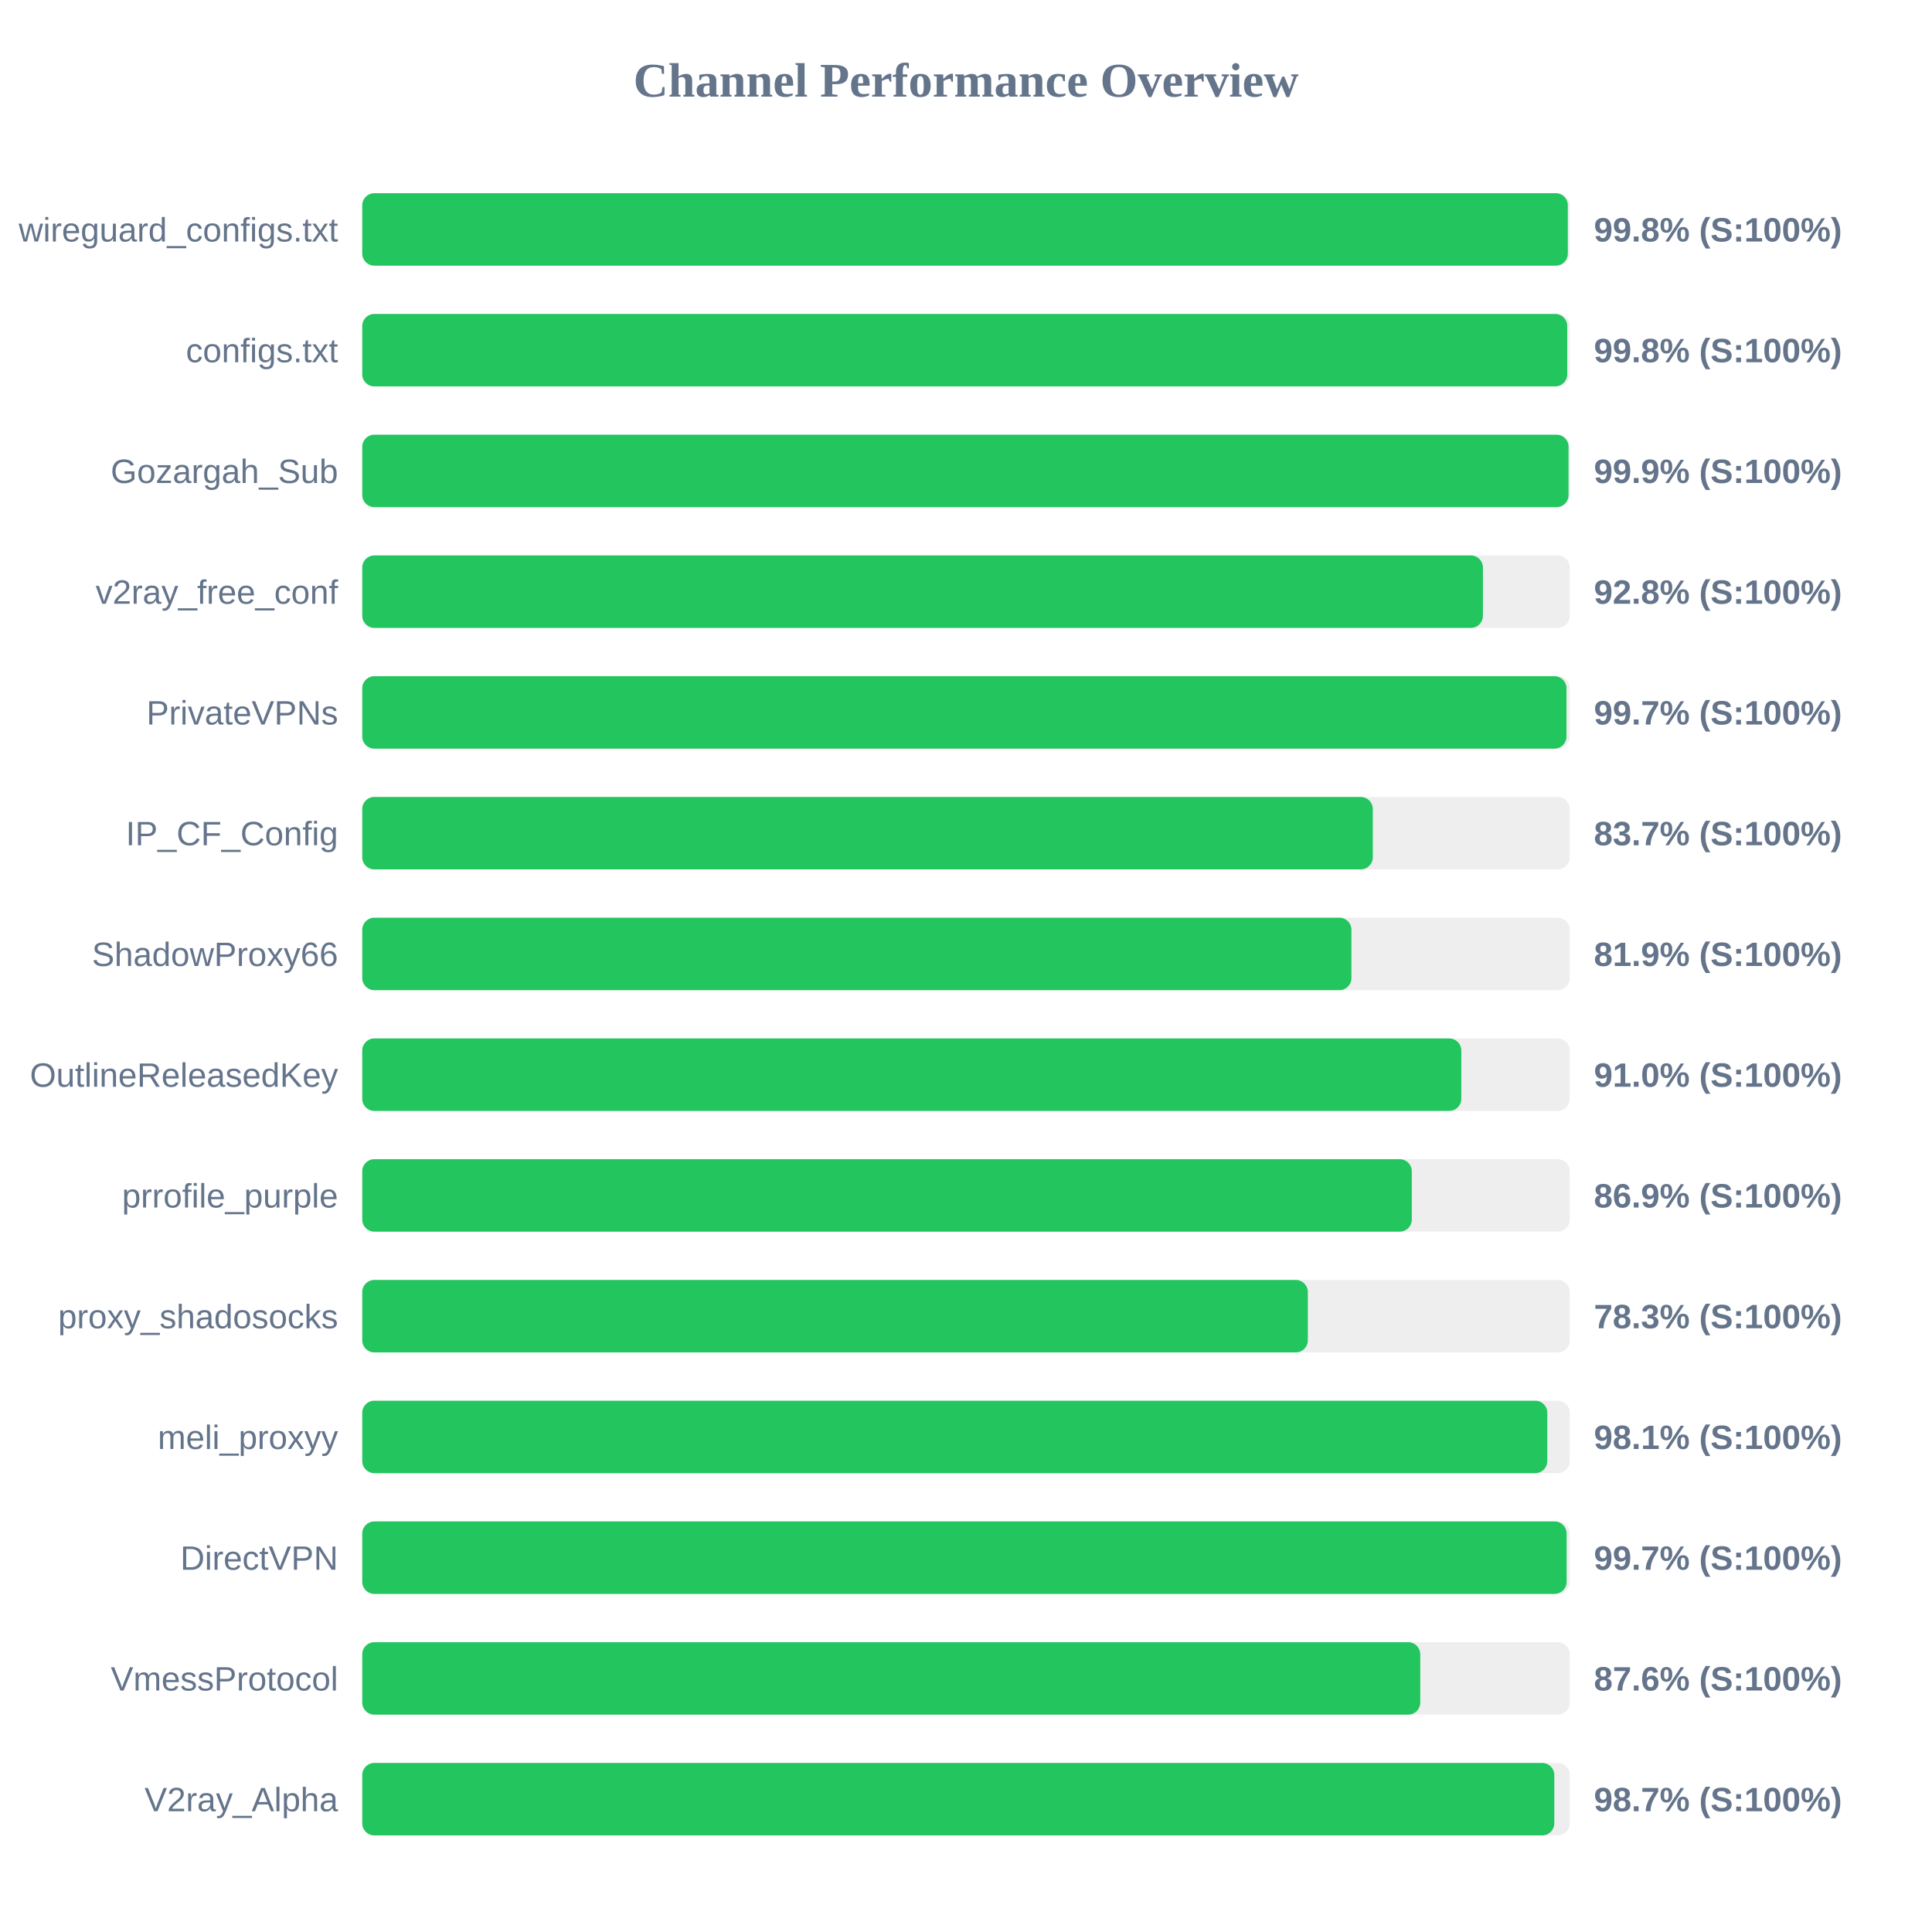
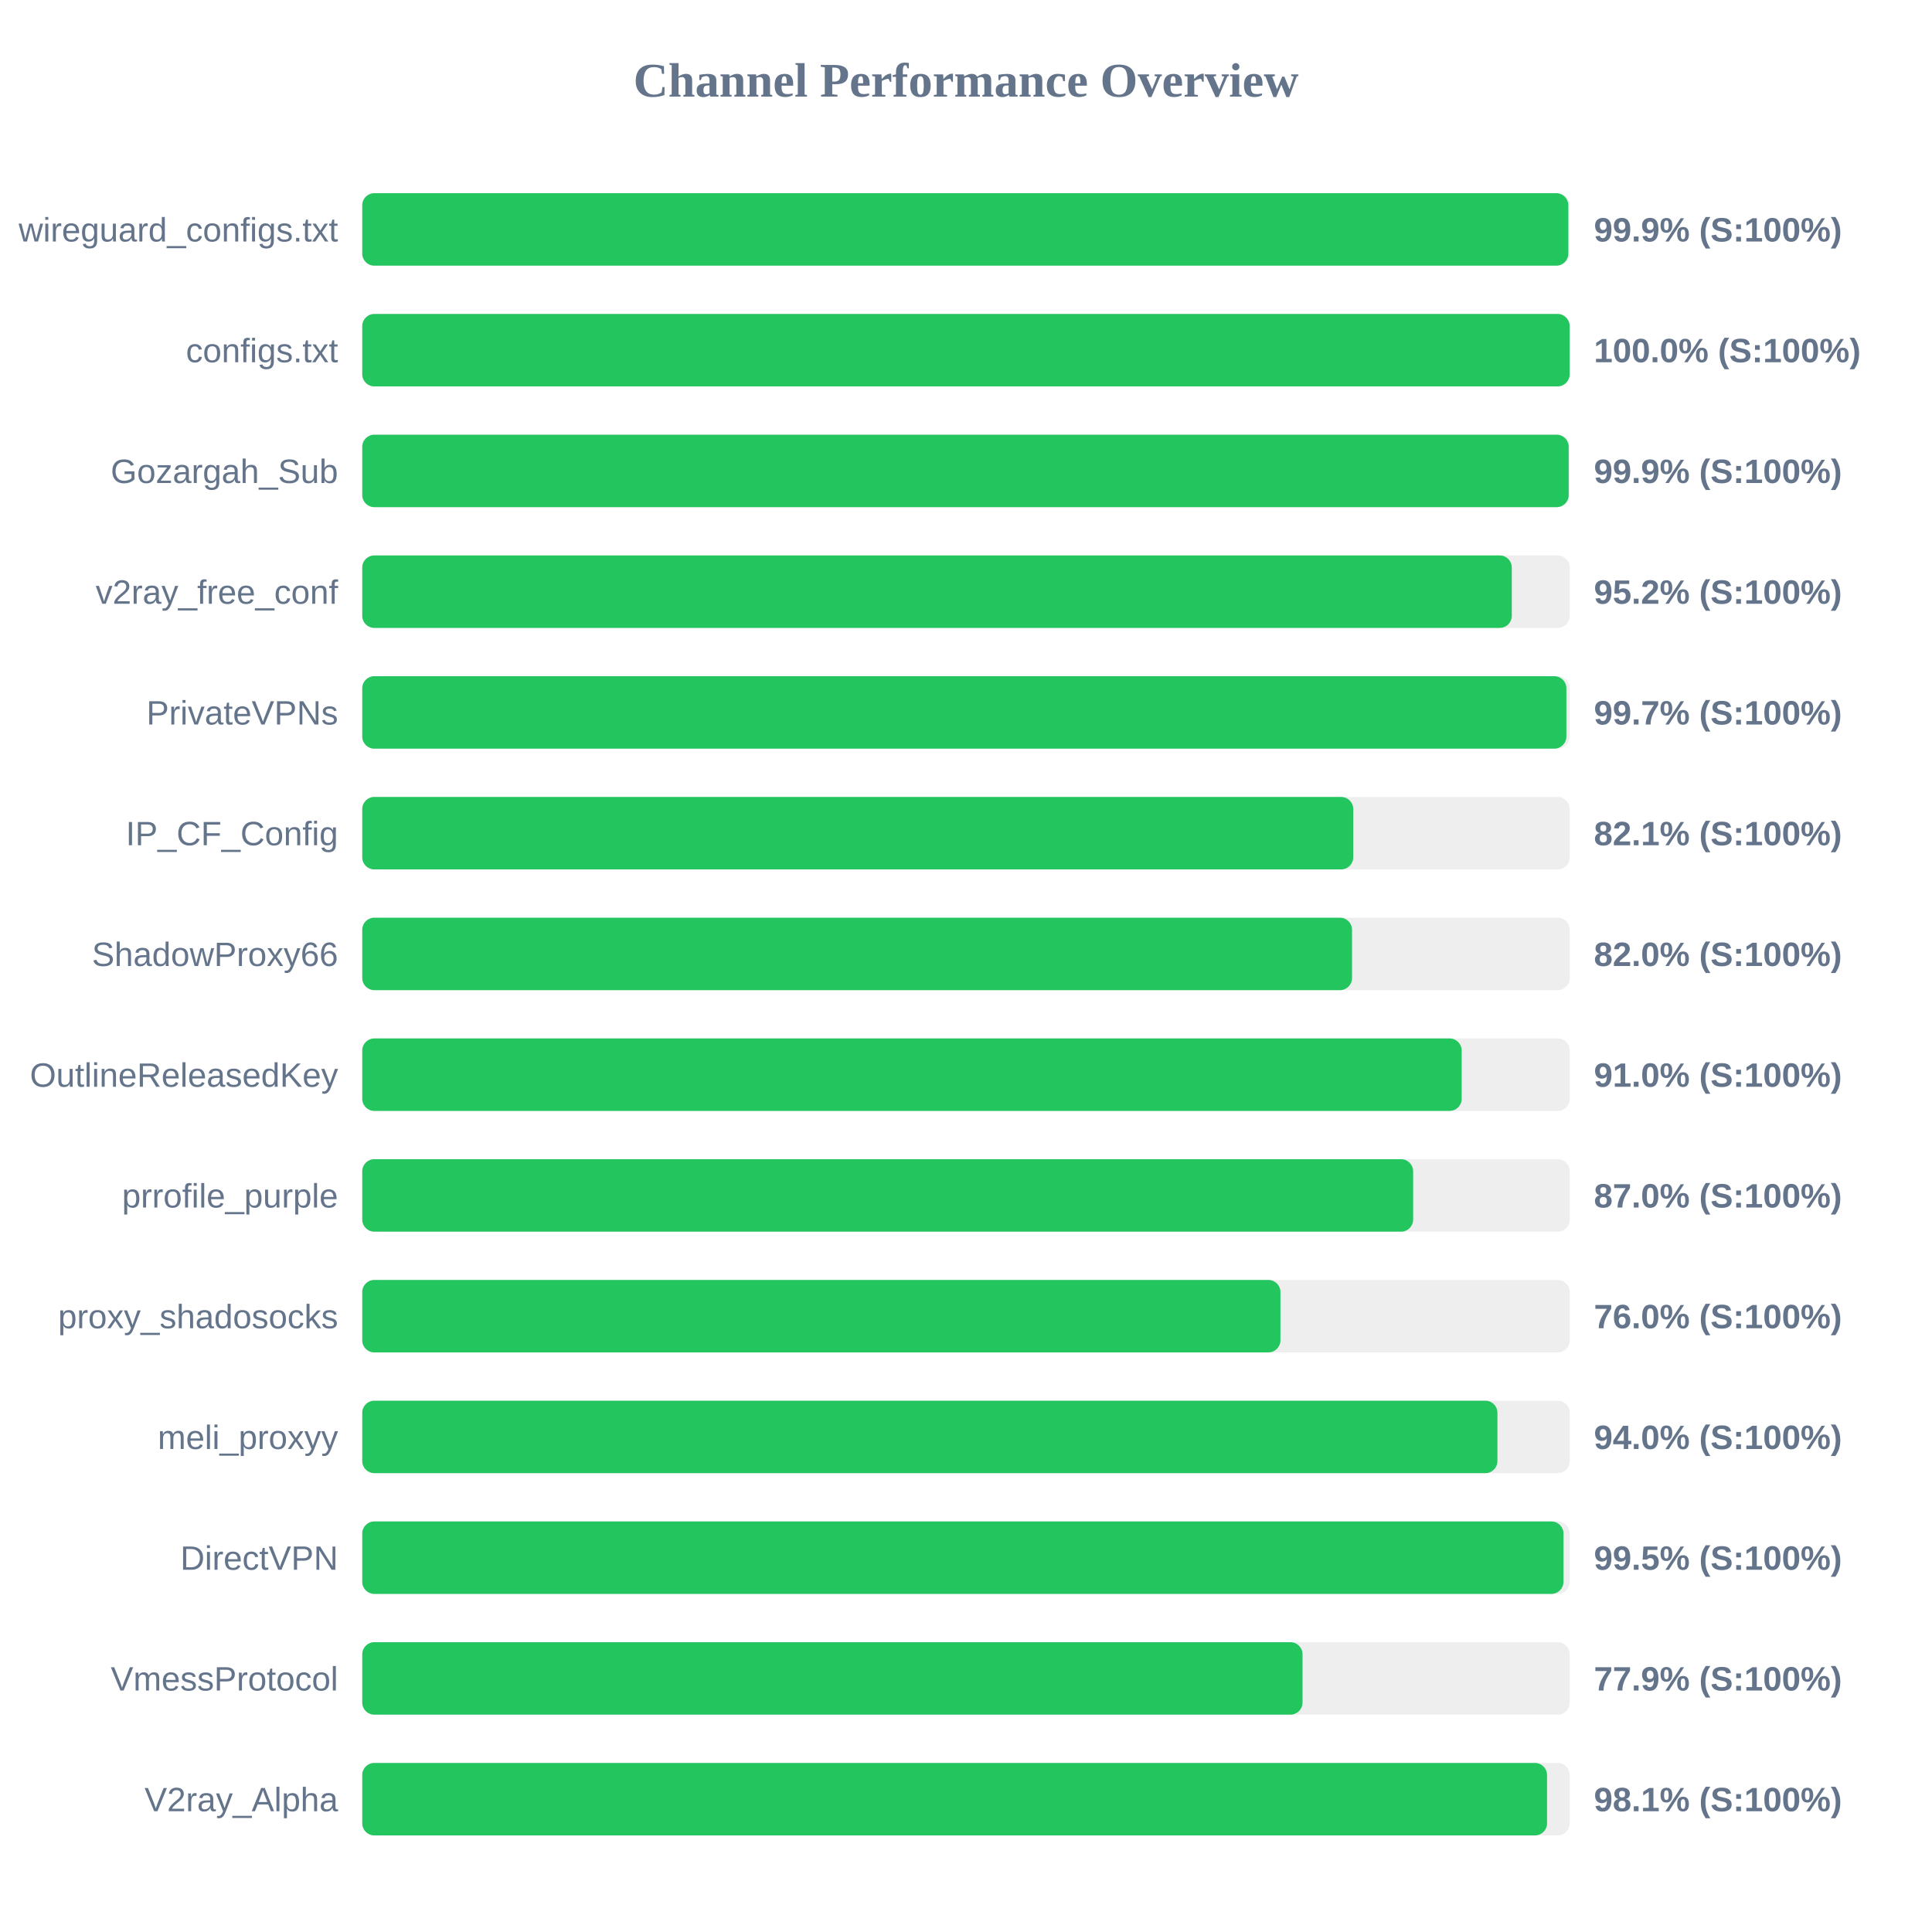
<svg xmlns="http://www.w3.org/2000/svg" width="800" height="800" version="1.1">
  <style>
        .row { font: 14px Arial; fill: #64748b; }
        .score { font: bold 14px Arial; fill: #64748b; }
    </style>
  <text x="400" y="40" text-anchor="middle" font-size="20px" font-weight="bold" fill="#64748b">Channel Performance Overview</text>
  <rect x="150" y="80" width="500" height="30" fill="#eee" rx="5" />
-   <rect x="150" y="80" width="499.2" height="30" fill="#22c55e" rx="5" />
+   <rect x="150" y="80" width="499.4" height="30" fill="#22c55e" rx="5" />
  <text x="140" y="100" text-anchor="end" class="row">wireguard_configs.txt</text>
-   <text x="660" y="100" text-anchor="start" class="score">99.8% (S:100%)</text>
+   <text x="660" y="100" text-anchor="start" class="score">99.9% (S:100%)</text>
  <rect x="150" y="130" width="500" height="30" fill="#eee" rx="5" />
-   <rect x="150" y="130" width="498.95" height="30" fill="#22c55e" rx="5" />
+   <rect x="150" y="130" width="499.95" height="30" fill="#22c55e" rx="5" />
  <text x="140" y="150" text-anchor="end" class="row">configs.txt</text>
-   <text x="660" y="150" text-anchor="start" class="score">99.8% (S:100%)</text>
+   <text x="660" y="150" text-anchor="start" class="score">100.0% (S:100%)</text>
  <rect x="150" y="180" width="500" height="30" fill="#eee" rx="5" />
-   <rect x="150" y="180" width="499.5" height="30" fill="#22c55e" rx="5" />
+   <rect x="150" y="180" width="499.55" height="30" fill="#22c55e" rx="5" />
  <text x="140" y="200" text-anchor="end" class="row">Gozargah_Sub</text>
  <text x="660" y="200" text-anchor="start" class="score">99.9% (S:100%)</text>
  <rect x="150" y="230" width="500" height="30" fill="#eee" rx="5" />
-   <rect x="150" y="230" width="464.05" height="30" fill="#22c55e" rx="5" />
+   <rect x="150" y="230" width="476.0" height="30" fill="#22c55e" rx="5" />
  <text x="140" y="250" text-anchor="end" class="row">v2ray_free_conf</text>
-   <text x="660" y="250" text-anchor="start" class="score">92.8% (S:100%)</text>
+   <text x="660" y="250" text-anchor="start" class="score">95.2% (S:100%)</text>
  <rect x="150" y="280" width="500" height="30" fill="#eee" rx="5" />
-   <rect x="150" y="280" width="498.65" height="30" fill="#22c55e" rx="5" />
+   <rect x="150" y="280" width="498.6" height="30" fill="#22c55e" rx="5" />
  <text x="140" y="300" text-anchor="end" class="row">PrivateVPNs</text>
  <text x="660" y="300" text-anchor="start" class="score">99.7% (S:100%)</text>
  <rect x="150" y="330" width="500" height="30" fill="#eee" rx="5" />
-   <rect x="150" y="330" width="418.45" height="30" fill="#22c55e" rx="5" />
+   <rect x="150" y="330" width="410.35" height="30" fill="#22c55e" rx="5" />
  <text x="140" y="350" text-anchor="end" class="row">IP_CF_Config</text>
-   <text x="660" y="350" text-anchor="start" class="score">83.7% (S:100%)</text>
+   <text x="660" y="350" text-anchor="start" class="score">82.1% (S:100%)</text>
  <rect x="150" y="380" width="500" height="30" fill="#eee" rx="5" />
-   <rect x="150" y="380" width="409.6" height="30" fill="#22c55e" rx="5" />
+   <rect x="150" y="380" width="409.85" height="30" fill="#22c55e" rx="5" />
  <text x="140" y="400" text-anchor="end" class="row">ShadowProxy66</text>
-   <text x="660" y="400" text-anchor="start" class="score">81.9% (S:100%)</text>
+   <text x="660" y="400" text-anchor="start" class="score">82.0% (S:100%)</text>
  <rect x="150" y="430" width="500" height="30" fill="#eee" rx="5" />
-   <rect x="150" y="430" width="455.1" height="30" fill="#22c55e" rx="5" />
+   <rect x="150" y="430" width="455.25" height="30" fill="#22c55e" rx="5" />
  <text x="140" y="450" text-anchor="end" class="row">OutlineReleasedKey</text>
  <text x="660" y="450" text-anchor="start" class="score">91.0% (S:100%)</text>
  <rect x="150" y="480" width="500" height="30" fill="#eee" rx="5" />
-   <rect x="150" y="480" width="434.6" height="30" fill="#22c55e" rx="5" />
+   <rect x="150" y="480" width="435.15" height="30" fill="#22c55e" rx="5" />
  <text x="140" y="500" text-anchor="end" class="row">prrofile_purple</text>
-   <text x="660" y="500" text-anchor="start" class="score">86.9% (S:100%)</text>
+   <text x="660" y="500" text-anchor="start" class="score">87.0% (S:100%)</text>
  <rect x="150" y="530" width="500" height="30" fill="#eee" rx="5" />
-   <rect x="150" y="530" width="391.55" height="30" fill="#22c55e" rx="5" />
+   <rect x="150" y="530" width="380.2" height="30" fill="#22c55e" rx="5" />
  <text x="140" y="550" text-anchor="end" class="row">proxy_shadosocks</text>
-   <text x="660" y="550" text-anchor="start" class="score">78.3% (S:100%)</text>
+   <text x="660" y="550" text-anchor="start" class="score">76.0% (S:100%)</text>
  <rect x="150" y="580" width="500" height="30" fill="#eee" rx="5" />
-   <rect x="150" y="580" width="490.7" height="30" fill="#22c55e" rx="5" />
+   <rect x="150" y="580" width="470.05" height="30" fill="#22c55e" rx="5" />
  <text x="140" y="600" text-anchor="end" class="row">meli_proxyy</text>
-   <text x="660" y="600" text-anchor="start" class="score">98.1% (S:100%)</text>
+   <text x="660" y="600" text-anchor="start" class="score">94.0% (S:100%)</text>
  <rect x="150" y="630" width="500" height="30" fill="#eee" rx="5" />
-   <rect x="150" y="630" width="498.7" height="30" fill="#22c55e" rx="5" />
+   <rect x="150" y="630" width="497.4" height="30" fill="#22c55e" rx="5" />
  <text x="140" y="650" text-anchor="end" class="row">DirectVPN</text>
-   <text x="660" y="650" text-anchor="start" class="score">99.7% (S:100%)</text>
+   <text x="660" y="650" text-anchor="start" class="score">99.5% (S:100%)</text>
  <rect x="150" y="680" width="500" height="30" fill="#eee" rx="5" />
-   <rect x="150" y="680" width="438.1" height="30" fill="#22c55e" rx="5" />
+   <rect x="150" y="680" width="389.35" height="30" fill="#22c55e" rx="5" />
  <text x="140" y="700" text-anchor="end" class="row">VmessProtocol</text>
-   <text x="660" y="700" text-anchor="start" class="score">87.6% (S:100%)</text>
+   <text x="660" y="700" text-anchor="start" class="score">77.9% (S:100%)</text>
  <rect x="150" y="730" width="500" height="30" fill="#eee" rx="5" />
-   <rect x="150" y="730" width="493.6" height="30" fill="#22c55e" rx="5" />
+   <rect x="150" y="730" width="490.6" height="30" fill="#22c55e" rx="5" />
  <text x="140" y="750" text-anchor="end" class="row">V2ray_Alpha</text>
-   <text x="660" y="750" text-anchor="start" class="score">98.7% (S:100%)</text>
+   <text x="660" y="750" text-anchor="start" class="score">98.1% (S:100%)</text>
</svg>
